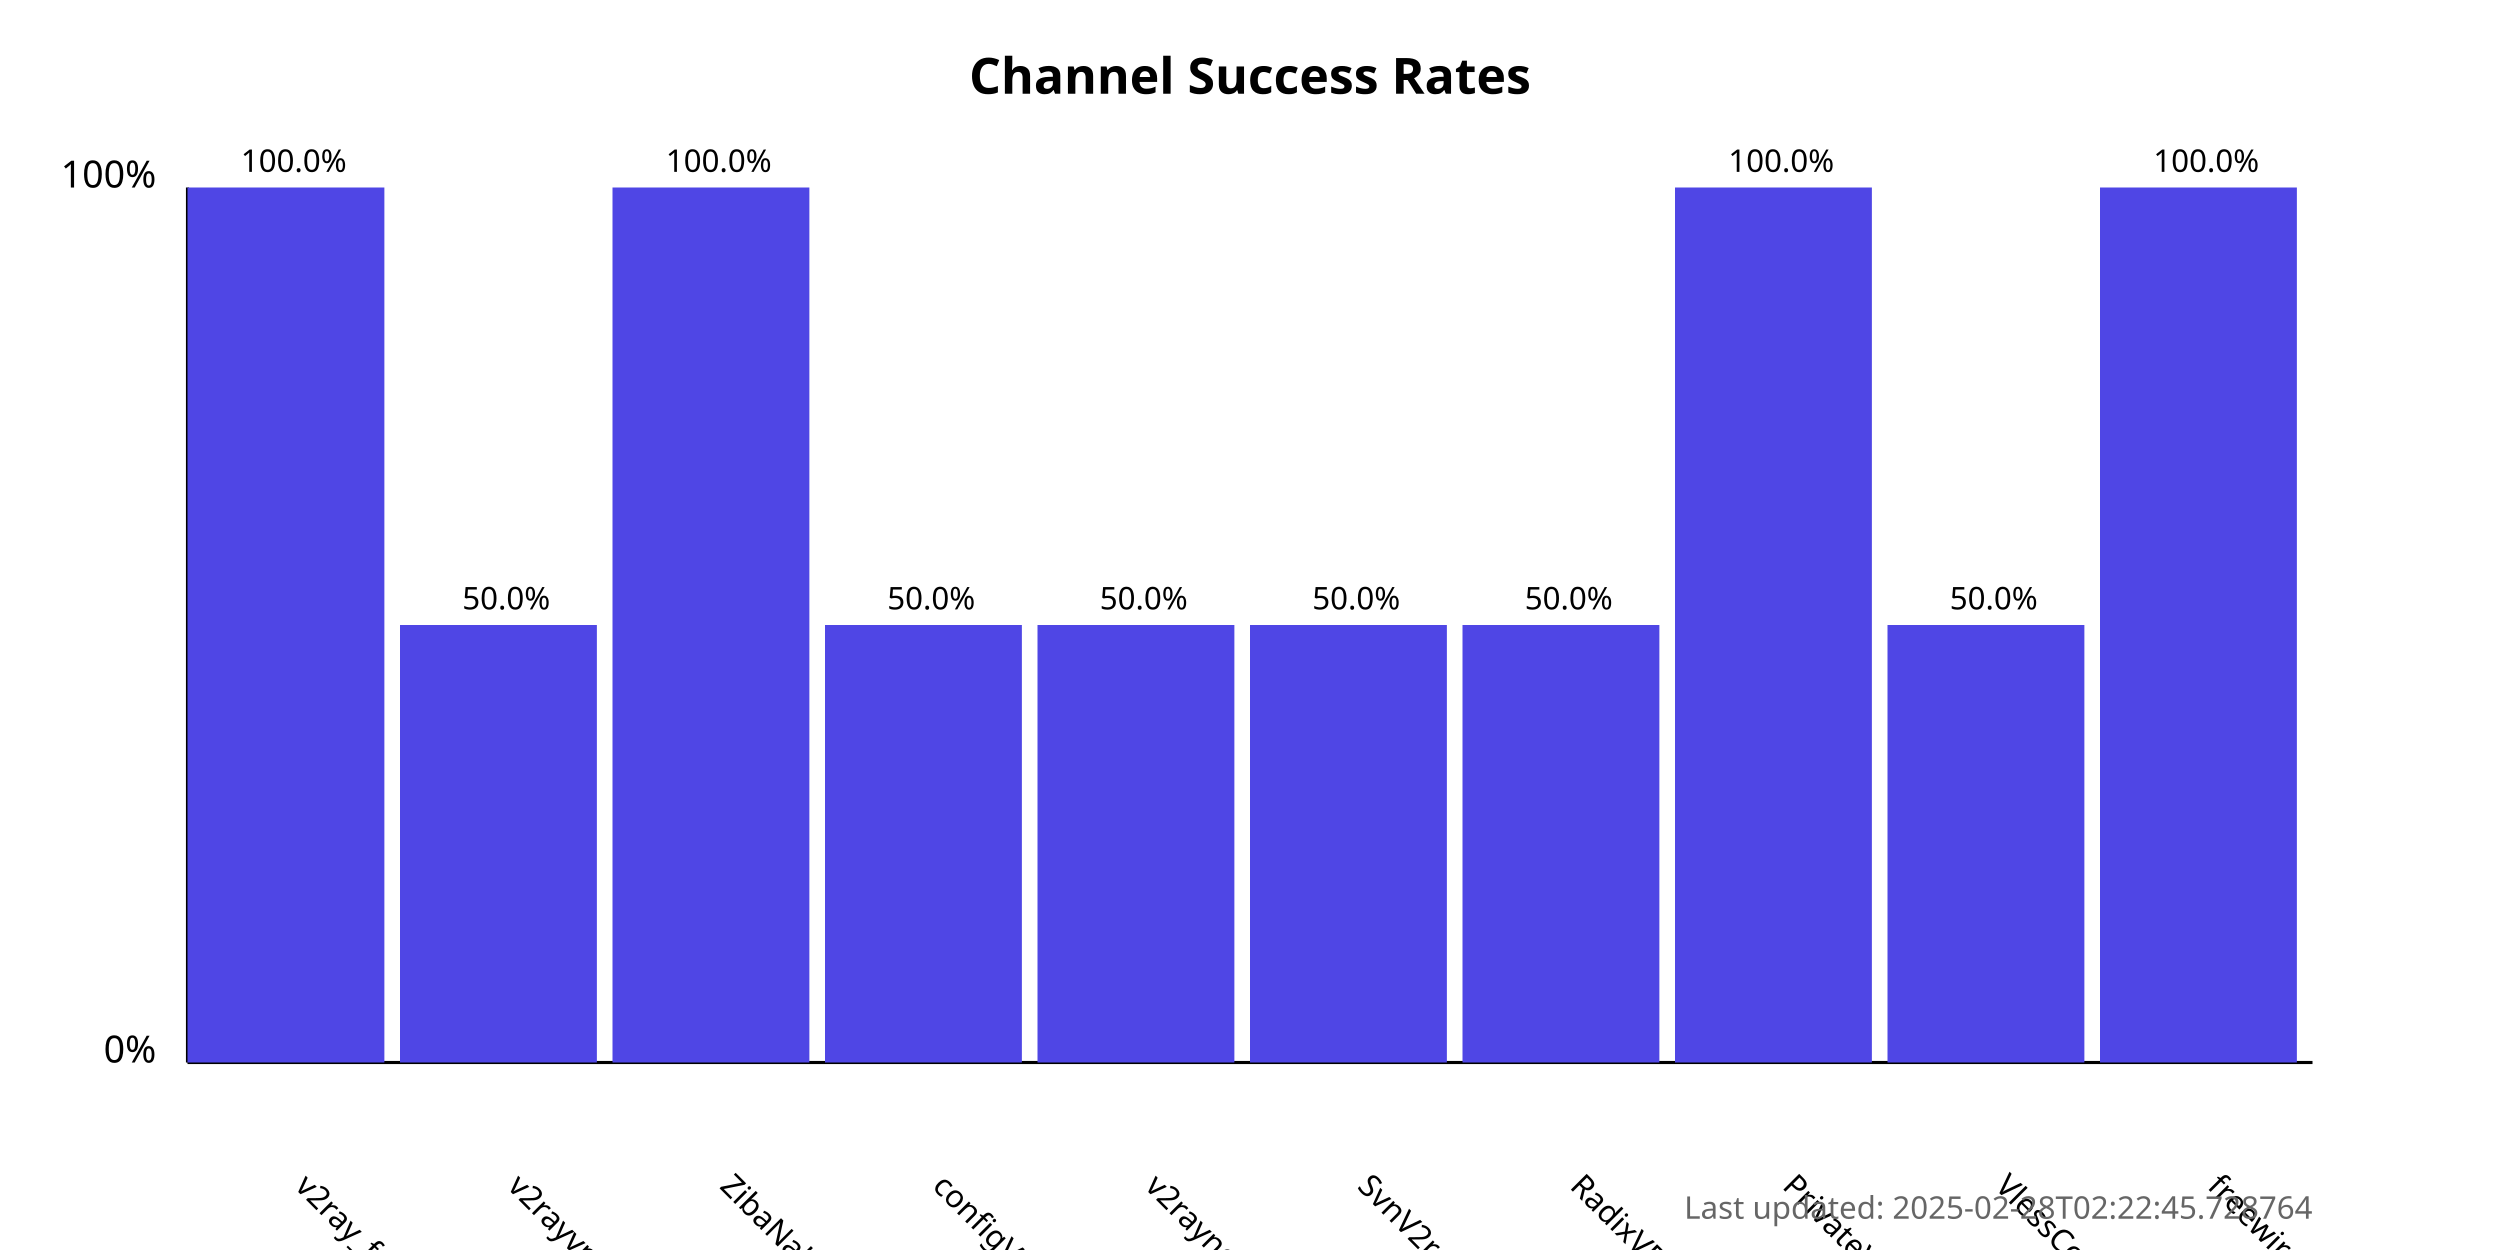
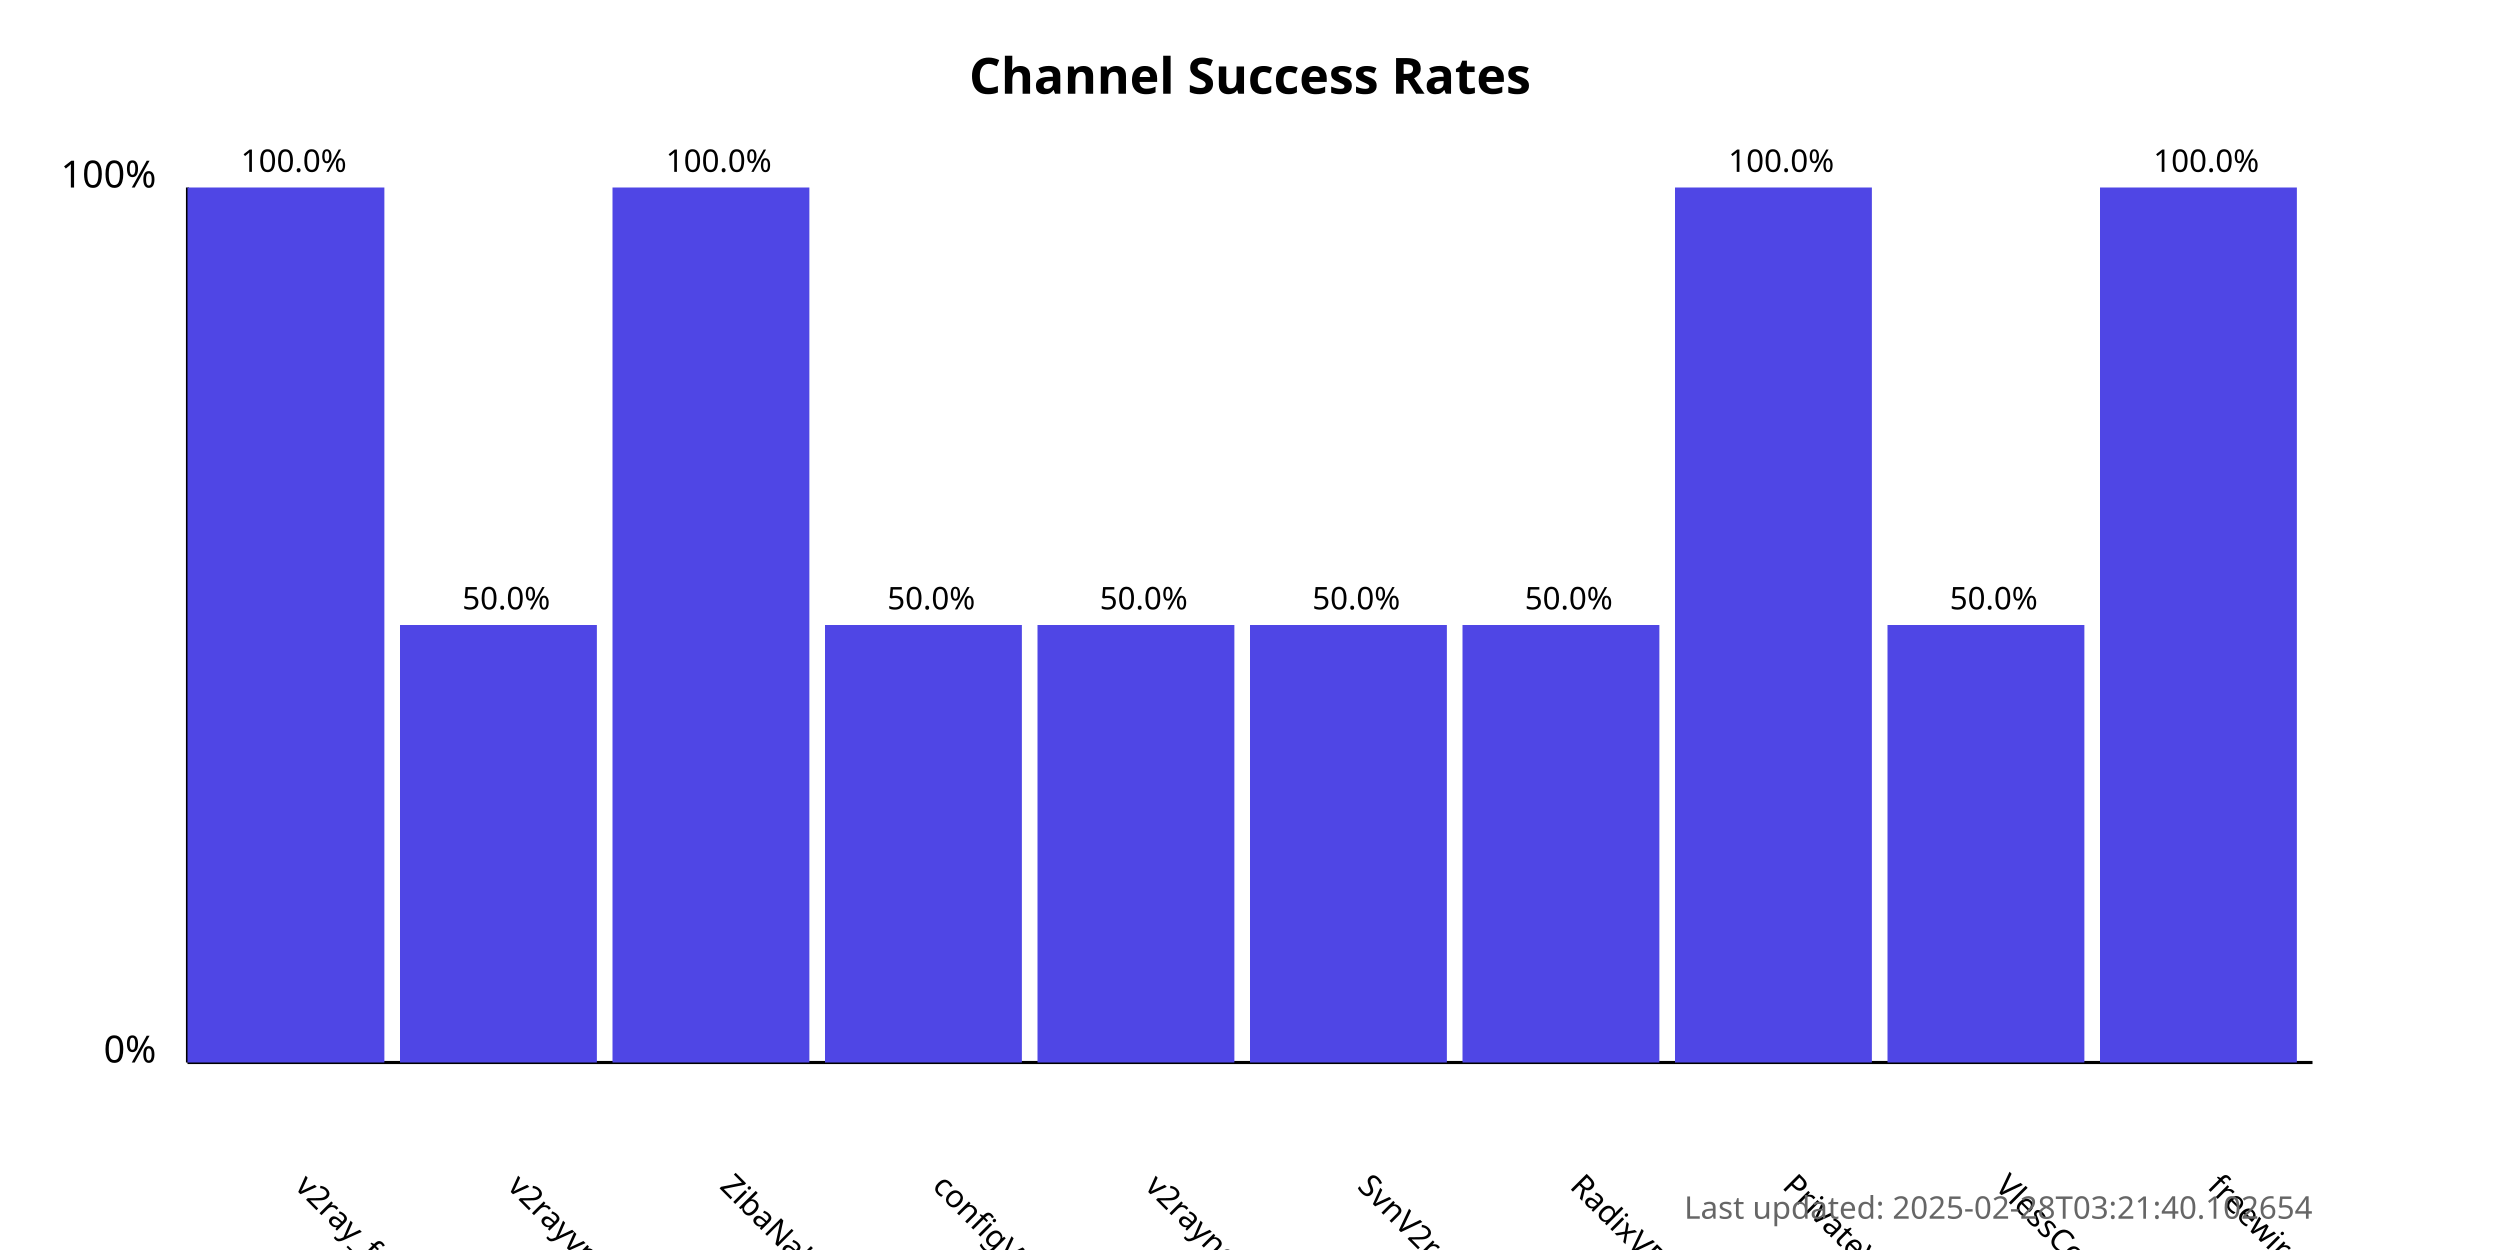
<svg xmlns="http://www.w3.org/2000/svg" width="800" height="400">
  <style>
            .chart-title { font: bold 16px sans-serif; }
            .axis-label { font: 12px sans-serif; }
            .tick-label { font: 10px sans-serif; }
            .bar { fill: #4f46e5; }
            .bar:hover { fill: #6366f1; }
            .timestamp { font: 10px sans-serif; fill: #666; }
        </style>
  <text x="400.0" y="30" text-anchor="middle" class="chart-title">
            Channel Success Rates
        </text>
  <line x1="60" y1="340" x2="60" y2="60" stroke="black" stroke-width="1" />
  <line x1="60" y1="340" x2="740" y2="340" stroke="black" stroke-width="1" />
  <text x="50" y="340" text-anchor="end" class="axis-label">0%</text>
  <text x="50" y="60" text-anchor="end" class="axis-label">100%</text>
  <g>
    <rect x="60" y="60.0" width="63.0" height="280.0" class="bar" />
    <text x="94.0" y="380" transform="rotate(45, 94.0, 380)" text-anchor="start" class="tick-label">
                v2ray_free_conf
            </text>
    <text x="94.0" y="55.0" text-anchor="middle" class="tick-label">
                100.0%
            </text>
  </g>
  <g>
    <rect x="128.0" y="200.0" width="63.0" height="140.0" class="bar" />
    <text x="162.0" y="380" transform="rotate(45, 162.0, 380)" text-anchor="start" class="tick-label">
                v2rayvpno
            </text>
    <text x="162.0" y="195.0" text-anchor="middle" class="tick-label">
                50.0%
            </text>
  </g>
  <g>
    <rect x="196.0" y="60.0" width="63.0" height="280.0" class="bar" />
    <text x="230.0" y="380" transform="rotate(45, 230.0, 380)" text-anchor="start" class="tick-label">
                ZibaNabz
            </text>
    <text x="230.0" y="55.0" text-anchor="middle" class="tick-label">
                100.0%
            </text>
  </g>
  <g>
    <rect x="264.0" y="200.0" width="63.0" height="140.0" class="bar" />
    <text x="298.0" y="380" transform="rotate(45, 298.0, 380)" text-anchor="start" class="tick-label">
                configV2rayForFree
            </text>
    <text x="298.0" y="195.0" text-anchor="middle" class="tick-label">
                50.0%
            </text>
  </g>
  <g>
    <rect x="332.0" y="200.0" width="63.0" height="140.0" class="bar" />
    <text x="366.0" y="380" transform="rotate(45, 366.0, 380)" text-anchor="start" class="tick-label">
                v2rayngvpn
            </text>
    <text x="366.0" y="195.0" text-anchor="middle" class="tick-label">
                50.0%
            </text>
  </g>
  <g>
    <rect x="400.0" y="200.0" width="63.0" height="140.0" class="bar" />
    <text x="434.0" y="380" transform="rotate(45, 434.0, 380)" text-anchor="start" class="tick-label">
                SvnV2ray
            </text>
    <text x="434.0" y="195.0" text-anchor="middle" class="tick-label">
                50.0%
            </text>
  </g>
  <g>
    <rect x="468.0" y="200.0" width="63.0" height="140.0" class="bar" />
    <text x="502.0" y="380" transform="rotate(45, 502.0, 380)" text-anchor="start" class="tick-label">
                RadixVPN
            </text>
    <text x="502.0" y="195.0" text-anchor="middle" class="tick-label">
                50.0%
            </text>
  </g>
  <g>
    <rect x="536.0" y="60.0" width="63.0" height="280.0" class="bar" />
    <text x="570.0" y="380" transform="rotate(45, 570.0, 380)" text-anchor="start" class="tick-label">
                PrivateVPNs
            </text>
    <text x="570.0" y="55.0" text-anchor="middle" class="tick-label">
                100.0%
            </text>
  </g>
  <g>
    <rect x="604.0" y="200.0" width="63.0" height="140.0" class="bar" />
    <text x="638.0" y="380" transform="rotate(45, 638.0, 380)" text-anchor="start" class="tick-label">
                VlessConfig
            </text>
    <text x="638.0" y="195.0" text-anchor="middle" class="tick-label">
                50.0%
            </text>
  </g>
  <g>
    <rect x="672.0" y="60.0" width="63.0" height="280.0" class="bar" />
    <text x="706.0" y="380" transform="rotate(45, 706.0, 380)" text-anchor="start" class="tick-label">
                freewireguard
            </text>
    <text x="706.0" y="55.0" text-anchor="middle" class="tick-label">
                100.0%
            </text>
  </g>
  <text x="740" y="390" text-anchor="end" class="timestamp">
-             Last updated: 2025-02-28T02:22:45.728764
+             Last updated: 2025-02-28T03:21:40.102654
        </text>
</svg>
